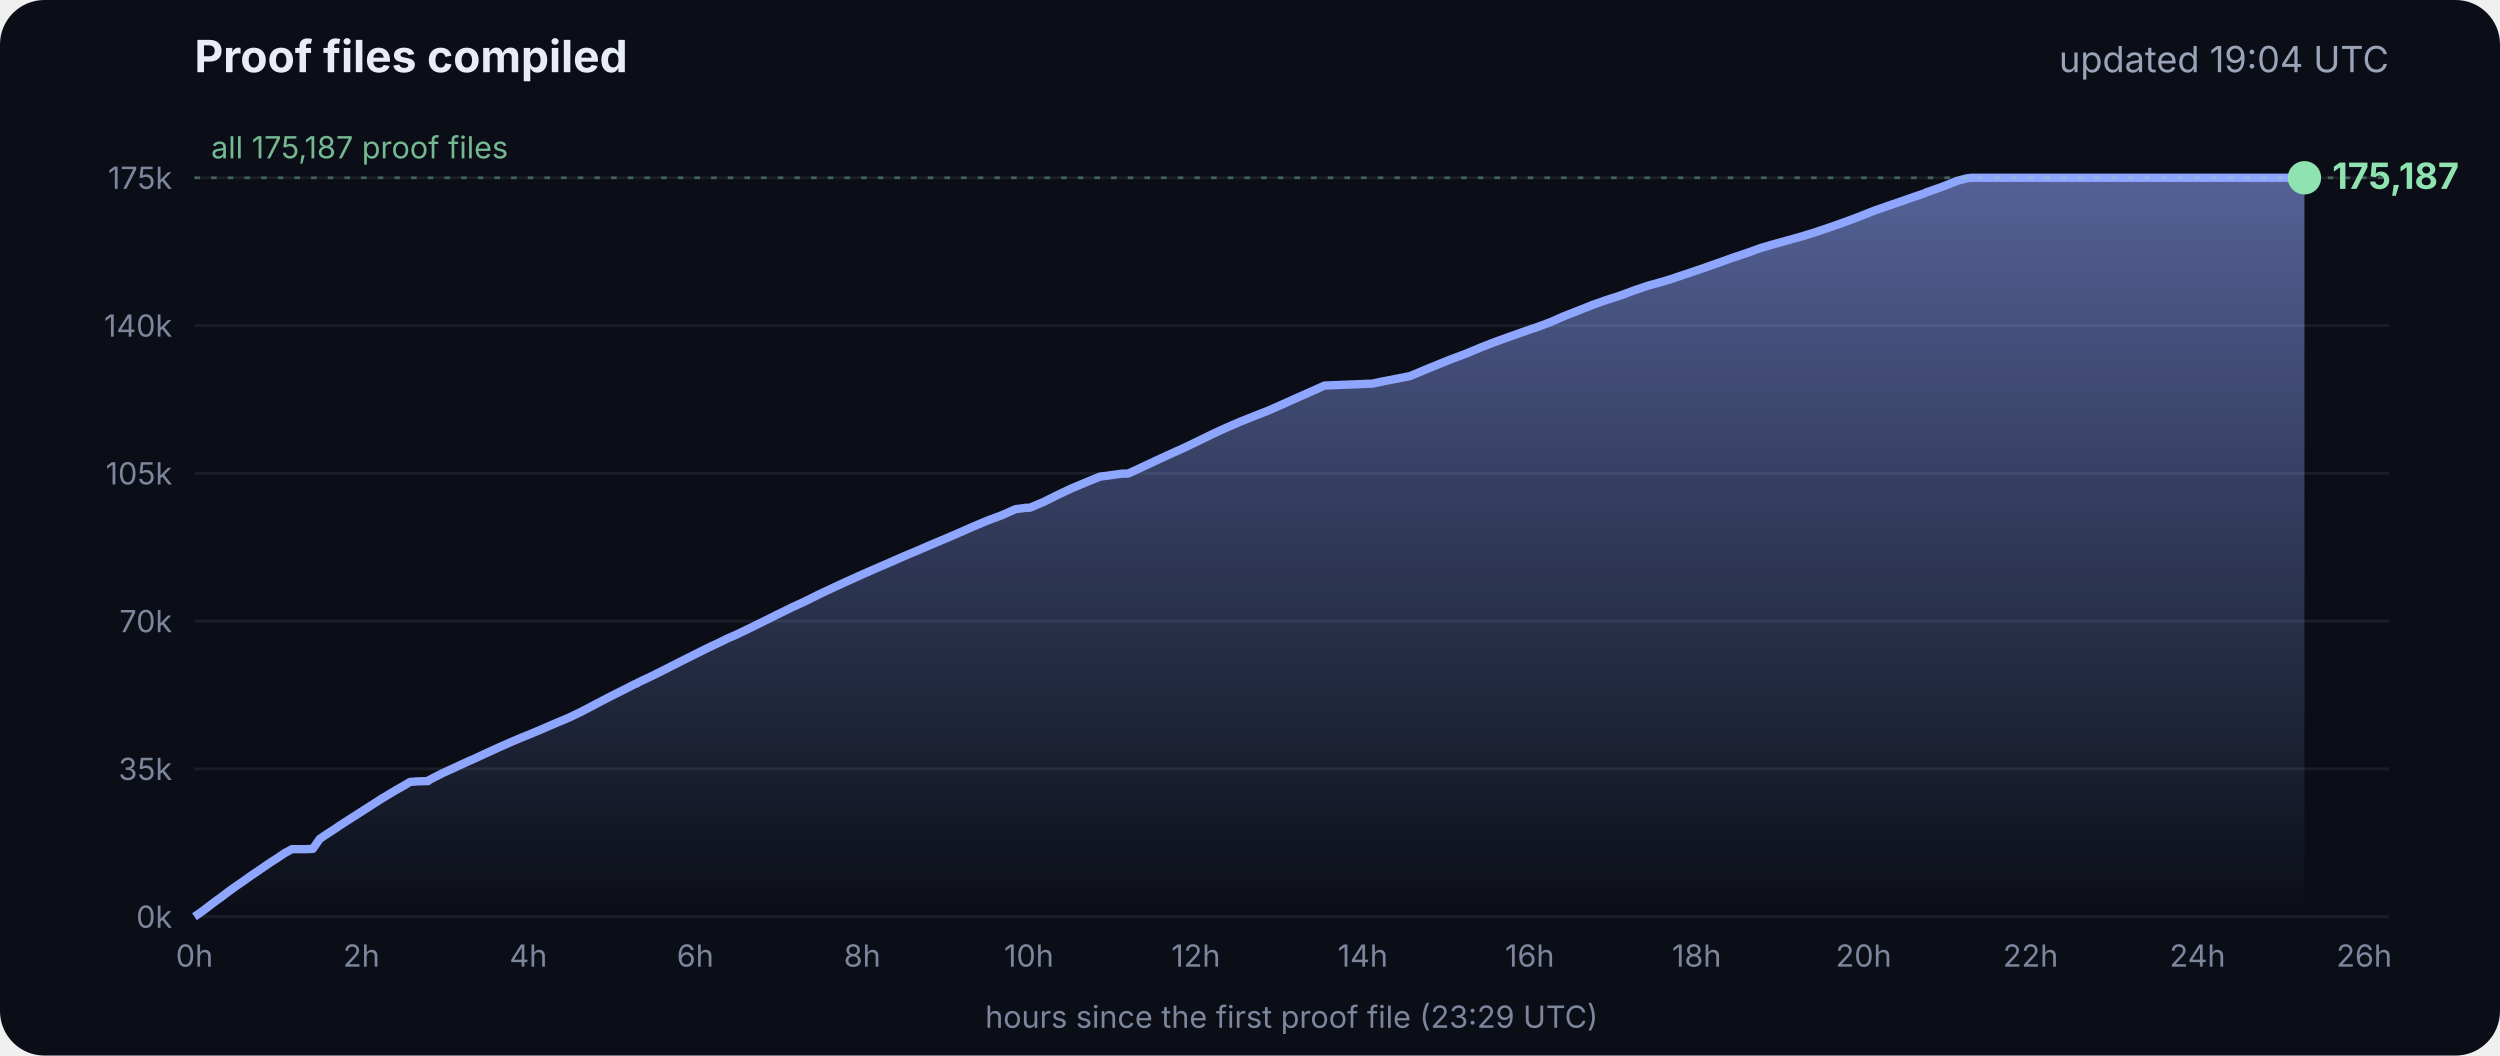
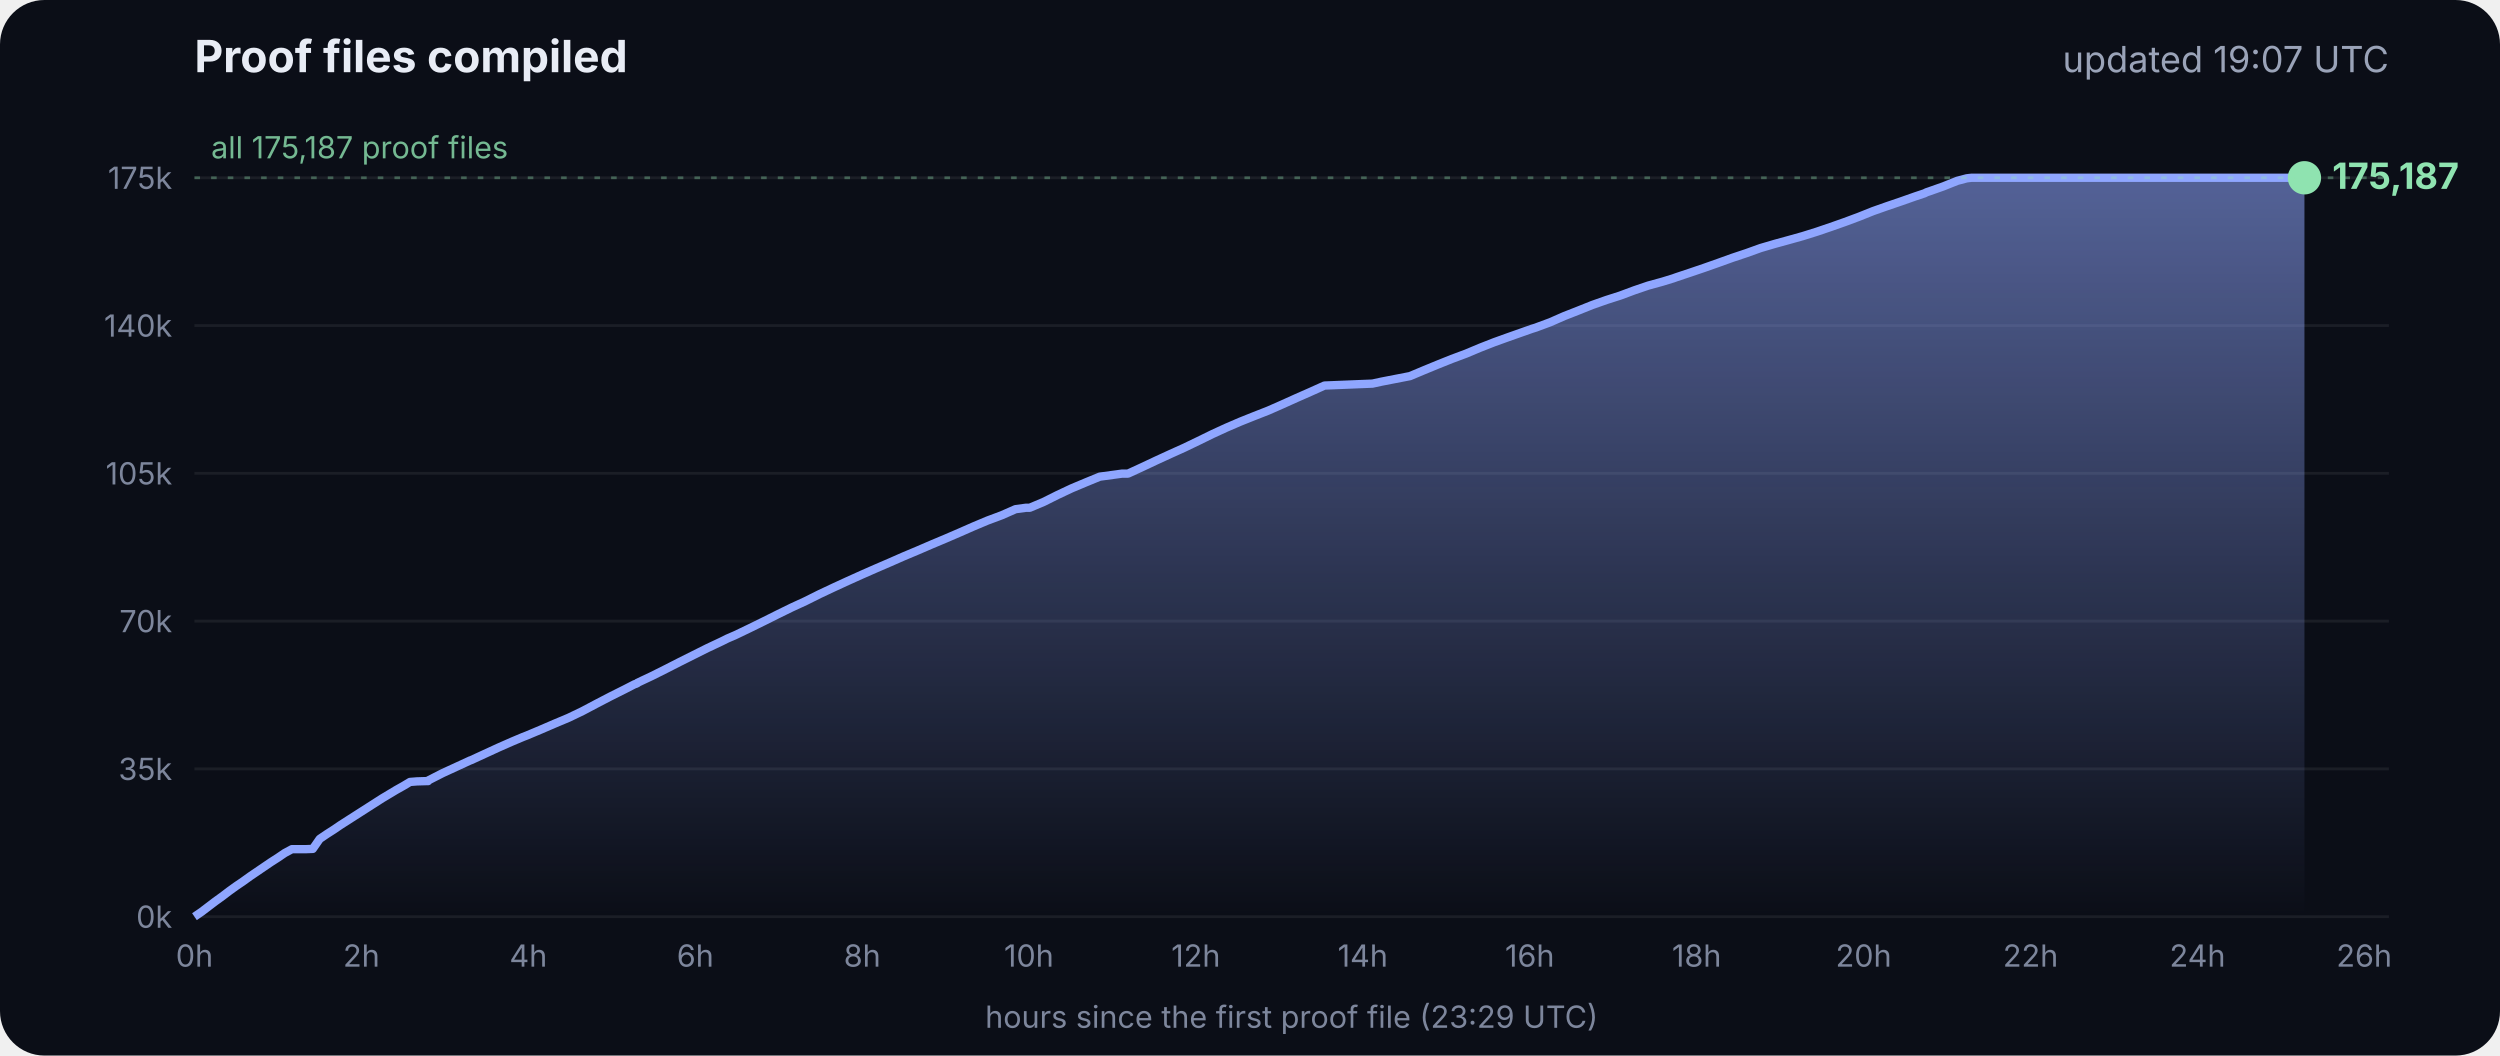
<svg xmlns="http://www.w3.org/2000/svg" viewBox="0 0 900 380" font-family="Inter, -apple-system, Segoe UI, sans-serif">
  <defs>
    <linearGradient id="g" x1="0" y1="0" x2="0" y2="1">
      <stop offset="0" stop-color="#8fa6ff" stop-opacity=".55" />
      <stop offset="1" stop-color="#8fa6ff" stop-opacity="0" />
    </linearGradient>
  </defs>
  <rect width="900" height="380" rx="16" fill="#0b0e17" />
  <text x="70" y="26" fill="#e8ecf5" font-size="16" font-weight="700">Proof files compiled</text>
-   <text x="860" y="26" fill="#9aa3b8" font-size="13" text-anchor="end">updated 19:04 UTC</text>
+   <text x="860" y="26" fill="#9aa3b8" font-size="13" text-anchor="end">updated 19:07 UTC</text>
  <line x1="70" x2="860" y1="330.0" y2="330.0" stroke="#ffffff" stroke-opacity=".07" />
  <text x="62" y="334.0" fill="#7d869c" font-size="11" text-anchor="end">0k</text>
  <line x1="70" x2="860" y1="276.8" y2="276.8" stroke="#ffffff" stroke-opacity=".07" />
  <text x="62" y="280.8" fill="#7d869c" font-size="11" text-anchor="end">35k</text>
  <line x1="70" x2="860" y1="223.6" y2="223.6" stroke="#ffffff" stroke-opacity=".07" />
  <text x="62" y="227.6" fill="#7d869c" font-size="11" text-anchor="end">70k</text>
  <line x1="70" x2="860" y1="170.4" y2="170.4" stroke="#ffffff" stroke-opacity=".07" />
  <text x="62" y="174.4" fill="#7d869c" font-size="11" text-anchor="end">105k</text>
  <line x1="70" x2="860" y1="117.2" y2="117.2" stroke="#ffffff" stroke-opacity=".07" />
  <text x="62" y="121.2" fill="#7d869c" font-size="11" text-anchor="end">140k</text>
  <line x1="70" x2="860" y1="64.0" y2="64.0" stroke="#ffffff" stroke-opacity=".07" />
  <text x="62" y="68.0" fill="#7d869c" font-size="11" text-anchor="end">175k</text>
  <text x="70.0" y="348" fill="#7d869c" font-size="11" text-anchor="middle">0h</text>
  <text x="130.1" y="348" fill="#7d869c" font-size="11" text-anchor="middle">2h</text>
  <text x="190.2" y="348" fill="#7d869c" font-size="11" text-anchor="middle">4h</text>
  <text x="250.3" y="348" fill="#7d869c" font-size="11" text-anchor="middle">6h</text>
  <text x="310.4" y="348" fill="#7d869c" font-size="11" text-anchor="middle">8h</text>
  <text x="370.4" y="348" fill="#7d869c" font-size="11" text-anchor="middle">10h</text>
  <text x="430.5" y="348" fill="#7d869c" font-size="11" text-anchor="middle">12h</text>
  <text x="490.6" y="348" fill="#7d869c" font-size="11" text-anchor="middle">14h</text>
  <text x="550.7" y="348" fill="#7d869c" font-size="11" text-anchor="middle">16h</text>
  <text x="610.8" y="348" fill="#7d869c" font-size="11" text-anchor="middle">18h</text>
  <text x="670.9" y="348" fill="#7d869c" font-size="11" text-anchor="middle">20h</text>
  <text x="731.0" y="348" fill="#7d869c" font-size="11" text-anchor="middle">22h</text>
  <text x="791.1" y="348" fill="#7d869c" font-size="11" text-anchor="middle">24h</text>
  <text x="851.1" y="348" fill="#7d869c" font-size="11" text-anchor="middle">26h</text>
  <polygon points="70.0,330.0 70.0,330.0 72.5,328.3 75.0,326.4 77.5,324.5 80.0,322.7 82.5,320.8 85.0,319.0 87.5,317.3 90.0,315.5 92.5,313.8 95.0,312.1 97.5,310.4 100.0,308.8 102.5,307.1 105.1,305.7 107.6,305.7 110.1,305.7 112.6,305.6 115.1,302.0 117.6,300.3 120.1,298.7 122.6,297.0 125.1,295.4 127.6,293.8 130.1,292.2 132.6,290.6 135.1,289.0 137.6,287.4 140.1,285.9 142.6,284.4 145.1,283.0 147.6,281.5 150.1,281.3 153.5,281.2 153.7,281.2 154.1,281.2 154.3,280.9 159.4,278.3 164.4,276.0 169.4,273.7 169.5,273.7 174.5,271.4 179.5,269.1 184.5,266.9 188.3,265.3 189.6,264.8 194.6,262.7 199.7,260.5 204.7,258.4 209.7,256.0 214.8,253.3 219.8,250.7 224.8,248.2 228.5,246.3 228.9,246.2 229.5,245.9 229.5,245.8 234.6,243.4 239.6,240.9 244.7,238.3 249.7,235.8 254.7,233.3 259.8,230.9 261.8,229.9 264.8,228.6 269.8,226.2 274.9,223.7 279.9,221.2 285.0,218.7 290.0,216.4 295.0,213.9 300.1,211.5 305.1,209.2 310.2,206.9 315.2,204.7 320.3,202.5 325.3,200.3 330.3,198.2 335.4,196.0 340.4,193.9 345.5,191.7 350.5,189.5 355.5,187.4 360.6,185.5 365.6,183.3 369.3,182.8 370.7,182.8 375.7,180.7 380.7,178.2 385.8,175.8 390.8,173.7 395.9,171.6 404.0,170.5 406.1,170.5 411.1,168.2 416.2,165.8 421.2,163.5 426.3,161.2 431.3,158.8 436.4,156.3 441.4,154.0 446.5,151.8 451.5,149.8 456.6,147.8 461.6,145.6 466.7,143.3 471.7,141.1 476.8,138.8 494.1,138.1 497.3,137.4 507.6,135.4 512.6,133.3 517.7,131.2 522.7,129.2 527.8,127.3 532.8,125.2 537.9,123.2 542.9,121.4 548.0,119.6 551.4,118.4 553.0,117.9 553.5,117.7 558.1,116.0 563.1,113.8 568.2,111.8 573.2,109.8 578.3,108.0 583.3,106.4 588.4,104.5 593.4,102.8 598.5,101.4 602.4,100.2 603.5,99.8 608.6,98.1 613.6,96.4 618.7,94.6 623.7,92.8 628.8,91.1 633.8,89.3 635.5,88.8 638.9,87.8 644.0,86.4 649.0,85.0 654.1,83.4 659.1,81.7 664.2,79.9 669.3,78.0 674.3,76.0 679.4,74.2 684.4,72.5 689.5,70.7 692.8,69.6 693.6,69.2 694.5,68.9 699.6,67.1 704.6,65.1 708.0,64.2 708.8,64.1 709.7,64.0 713.4,64.0 715.2,64.0 718.5,64.0 723.5,64.0 728.6,64.0 733.7,64.0 738.7,64.0 743.7,64.0 748.8,64.0 753.9,64.0 758.9,64.0 764.0,64.0 769.0,64.0 774.1,64.0 779.1,64.0 784.2,64.0 789.2,64.0 794.3,64.0 797.0,64.0 798.2,64.0 799.3,64.0 804.4,64.0 809.4,64.0 814.5,64.0 818.9,64.0 819.1,64.0 819.5,64.0 822.0,64.0 824.6,64.0 826.0,64.0 826.0,64.0 826.4,64.0 828.9,64.0 829.2,64.0 829.6,64.0 829.6,330.0" fill="url(#g)" />
  <polyline points="70.0,330.0 72.5,328.3 75.0,326.4 77.5,324.5 80.0,322.7 82.5,320.8 85.0,319.0 87.5,317.3 90.0,315.5 92.5,313.8 95.0,312.1 97.5,310.4 100.0,308.8 102.5,307.1 105.1,305.7 107.6,305.7 110.1,305.7 112.6,305.6 115.1,302.0 117.6,300.3 120.1,298.7 122.6,297.0 125.1,295.4 127.6,293.8 130.1,292.2 132.6,290.6 135.1,289.0 137.6,287.4 140.1,285.9 142.6,284.4 145.1,283.0 147.6,281.5 150.1,281.3 153.5,281.2 153.7,281.2 154.1,281.2 154.3,280.9 159.4,278.3 164.4,276.0 169.4,273.7 169.5,273.7 174.5,271.4 179.5,269.1 184.5,266.9 188.3,265.3 189.6,264.8 194.6,262.7 199.7,260.5 204.7,258.4 209.7,256.0 214.8,253.3 219.8,250.7 224.8,248.2 228.5,246.3 228.9,246.2 229.5,245.9 229.5,245.8 234.6,243.4 239.6,240.9 244.7,238.3 249.7,235.8 254.7,233.3 259.8,230.9 261.8,229.9 264.8,228.6 269.8,226.2 274.9,223.7 279.9,221.2 285.0,218.7 290.0,216.4 295.0,213.9 300.1,211.5 305.1,209.2 310.2,206.9 315.2,204.7 320.3,202.5 325.3,200.3 330.3,198.2 335.4,196.0 340.4,193.9 345.5,191.7 350.5,189.5 355.5,187.4 360.6,185.5 365.6,183.3 369.3,182.8 370.7,182.8 375.7,180.7 380.7,178.2 385.8,175.8 390.8,173.7 395.9,171.6 404.0,170.5 406.1,170.5 411.1,168.2 416.2,165.8 421.2,163.5 426.3,161.2 431.3,158.8 436.4,156.3 441.4,154.0 446.5,151.8 451.5,149.8 456.6,147.8 461.6,145.6 466.7,143.3 471.7,141.1 476.8,138.8 494.1,138.1 497.3,137.4 507.6,135.4 512.6,133.3 517.7,131.2 522.7,129.2 527.8,127.3 532.8,125.2 537.9,123.2 542.9,121.4 548.0,119.6 551.4,118.4 553.0,117.9 553.5,117.7 558.1,116.0 563.1,113.8 568.2,111.8 573.2,109.8 578.3,108.0 583.3,106.4 588.4,104.5 593.4,102.8 598.5,101.4 602.4,100.2 603.5,99.8 608.6,98.1 613.6,96.4 618.7,94.6 623.7,92.8 628.8,91.1 633.8,89.3 635.5,88.8 638.9,87.8 644.0,86.4 649.0,85.0 654.1,83.4 659.1,81.7 664.2,79.9 669.3,78.0 674.3,76.0 679.4,74.2 684.4,72.5 689.5,70.7 692.8,69.6 693.6,69.2 694.5,68.9 699.6,67.1 704.6,65.1 708.0,64.2 708.8,64.1 709.7,64.0 713.4,64.0 715.2,64.0 718.5,64.0 723.5,64.0 728.6,64.0 733.7,64.0 738.7,64.0 743.7,64.0 748.8,64.0 753.9,64.0 758.9,64.0 764.0,64.0 769.0,64.0 774.1,64.0 779.1,64.0 784.2,64.0 789.2,64.0 794.3,64.0 797.0,64.0 798.2,64.0 799.3,64.0 804.4,64.0 809.4,64.0 814.5,64.0 818.9,64.0 819.1,64.0 819.5,64.0 822.0,64.0 824.6,64.0 826.0,64.0 826.0,64.0 826.4,64.0 828.9,64.0 829.2,64.0 829.6,64.0" fill="none" stroke="#8fa6ff" stroke-width="3" stroke-linejoin="round" />
  <circle cx="829.6" cy="64.0" r="6" fill="#8fe3b0" />
  <text x="839.6" y="68.0" fill="#8fe3b0" font-size="13" font-weight="700">175,187</text>
  <line x1="70" x2="860" y1="64.0" y2="64.0" stroke="#8fe3b0" stroke-opacity=".35" stroke-dasharray="2 4" />
  <text x="76" y="57.0" fill="#8fe3b0" fill-opacity=".8" font-size="11">all 175,187 proof files</text>
  <text x="465" y="370" fill="#7d869c" font-size="11" text-anchor="middle">hours since the first proof file (23:29 UTC)</text>
</svg>
